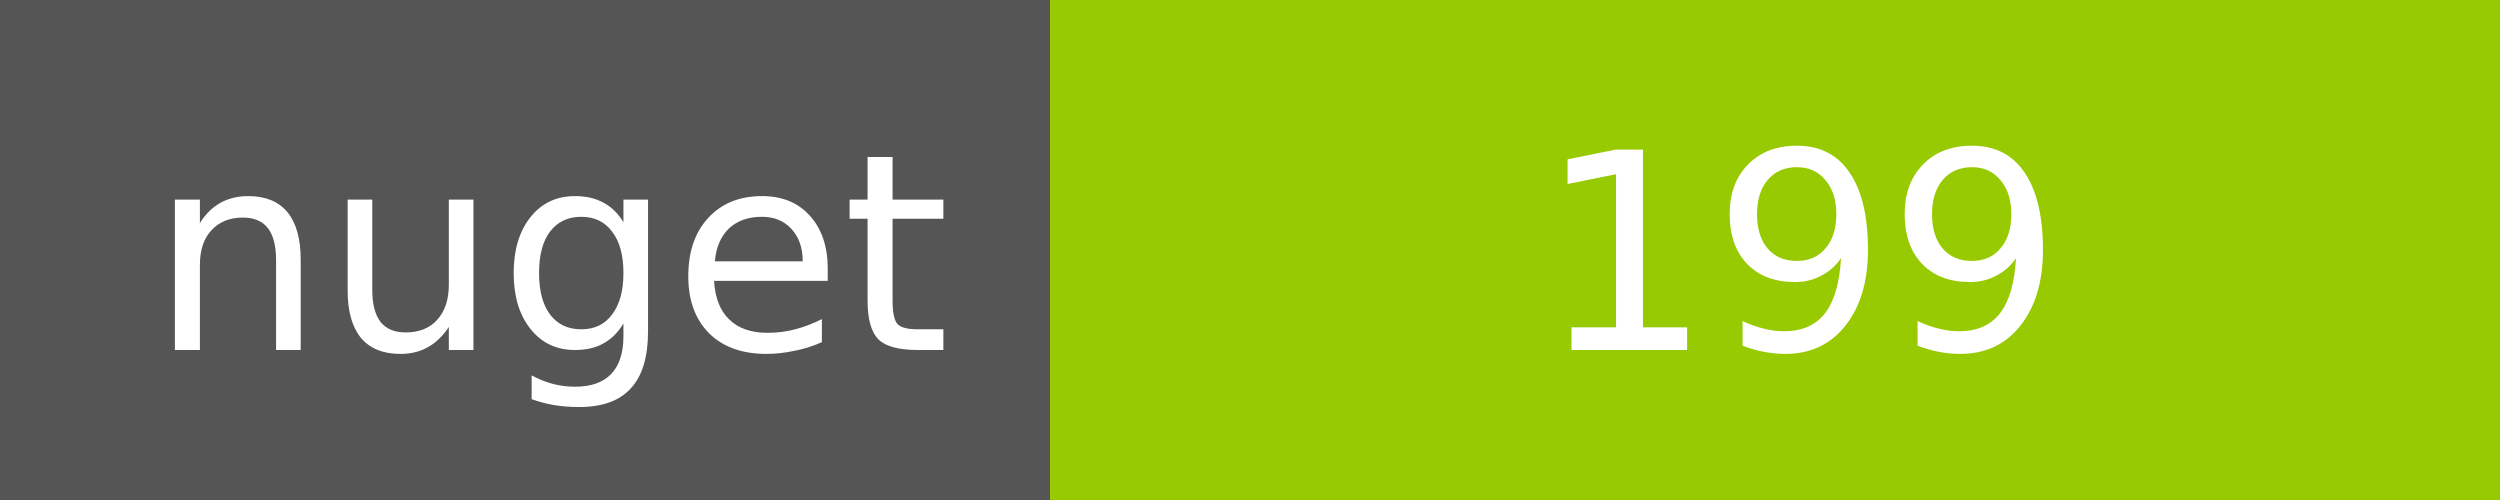
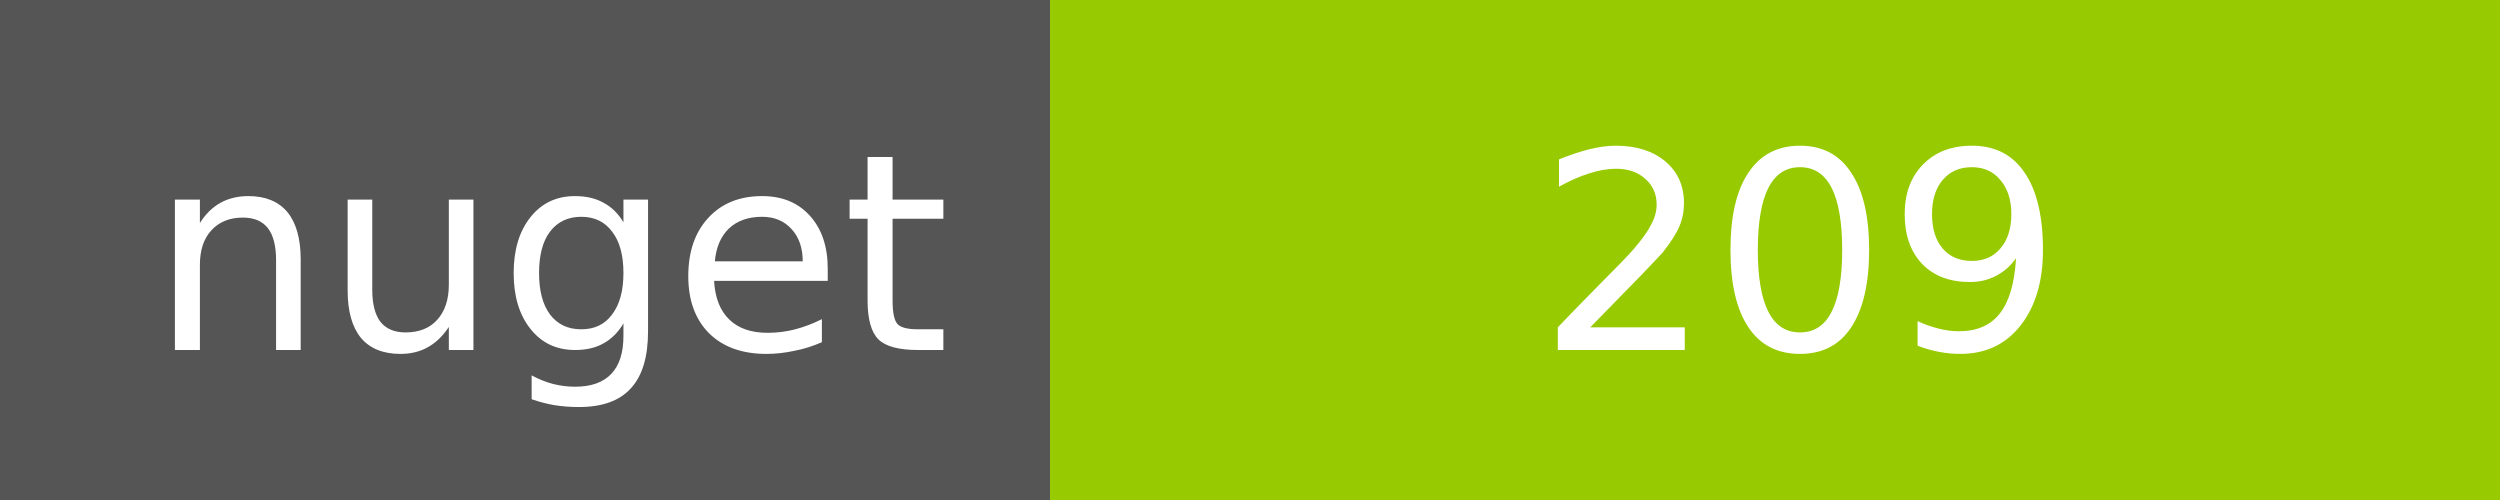
<svg xmlns="http://www.w3.org/2000/svg" width="100" height="20">
  <g shape-rendering="crispEdges">
    <path fill="#555" d="M0 0h42v20H0z" />
    <path fill="#97CA00" d="M42 0h58v20H42z" />
  </g>
  <g fill="#fff" text-anchor="middle" font-family="DejaVu Sans,Verdana,Geneva,sans-serif" font-size="11">
    <text x="22" y="14">nuget</text>
-     <text x="72" y="14">199</text>
+     <text x="72" y="14">209</text>
  </g>
</svg>
